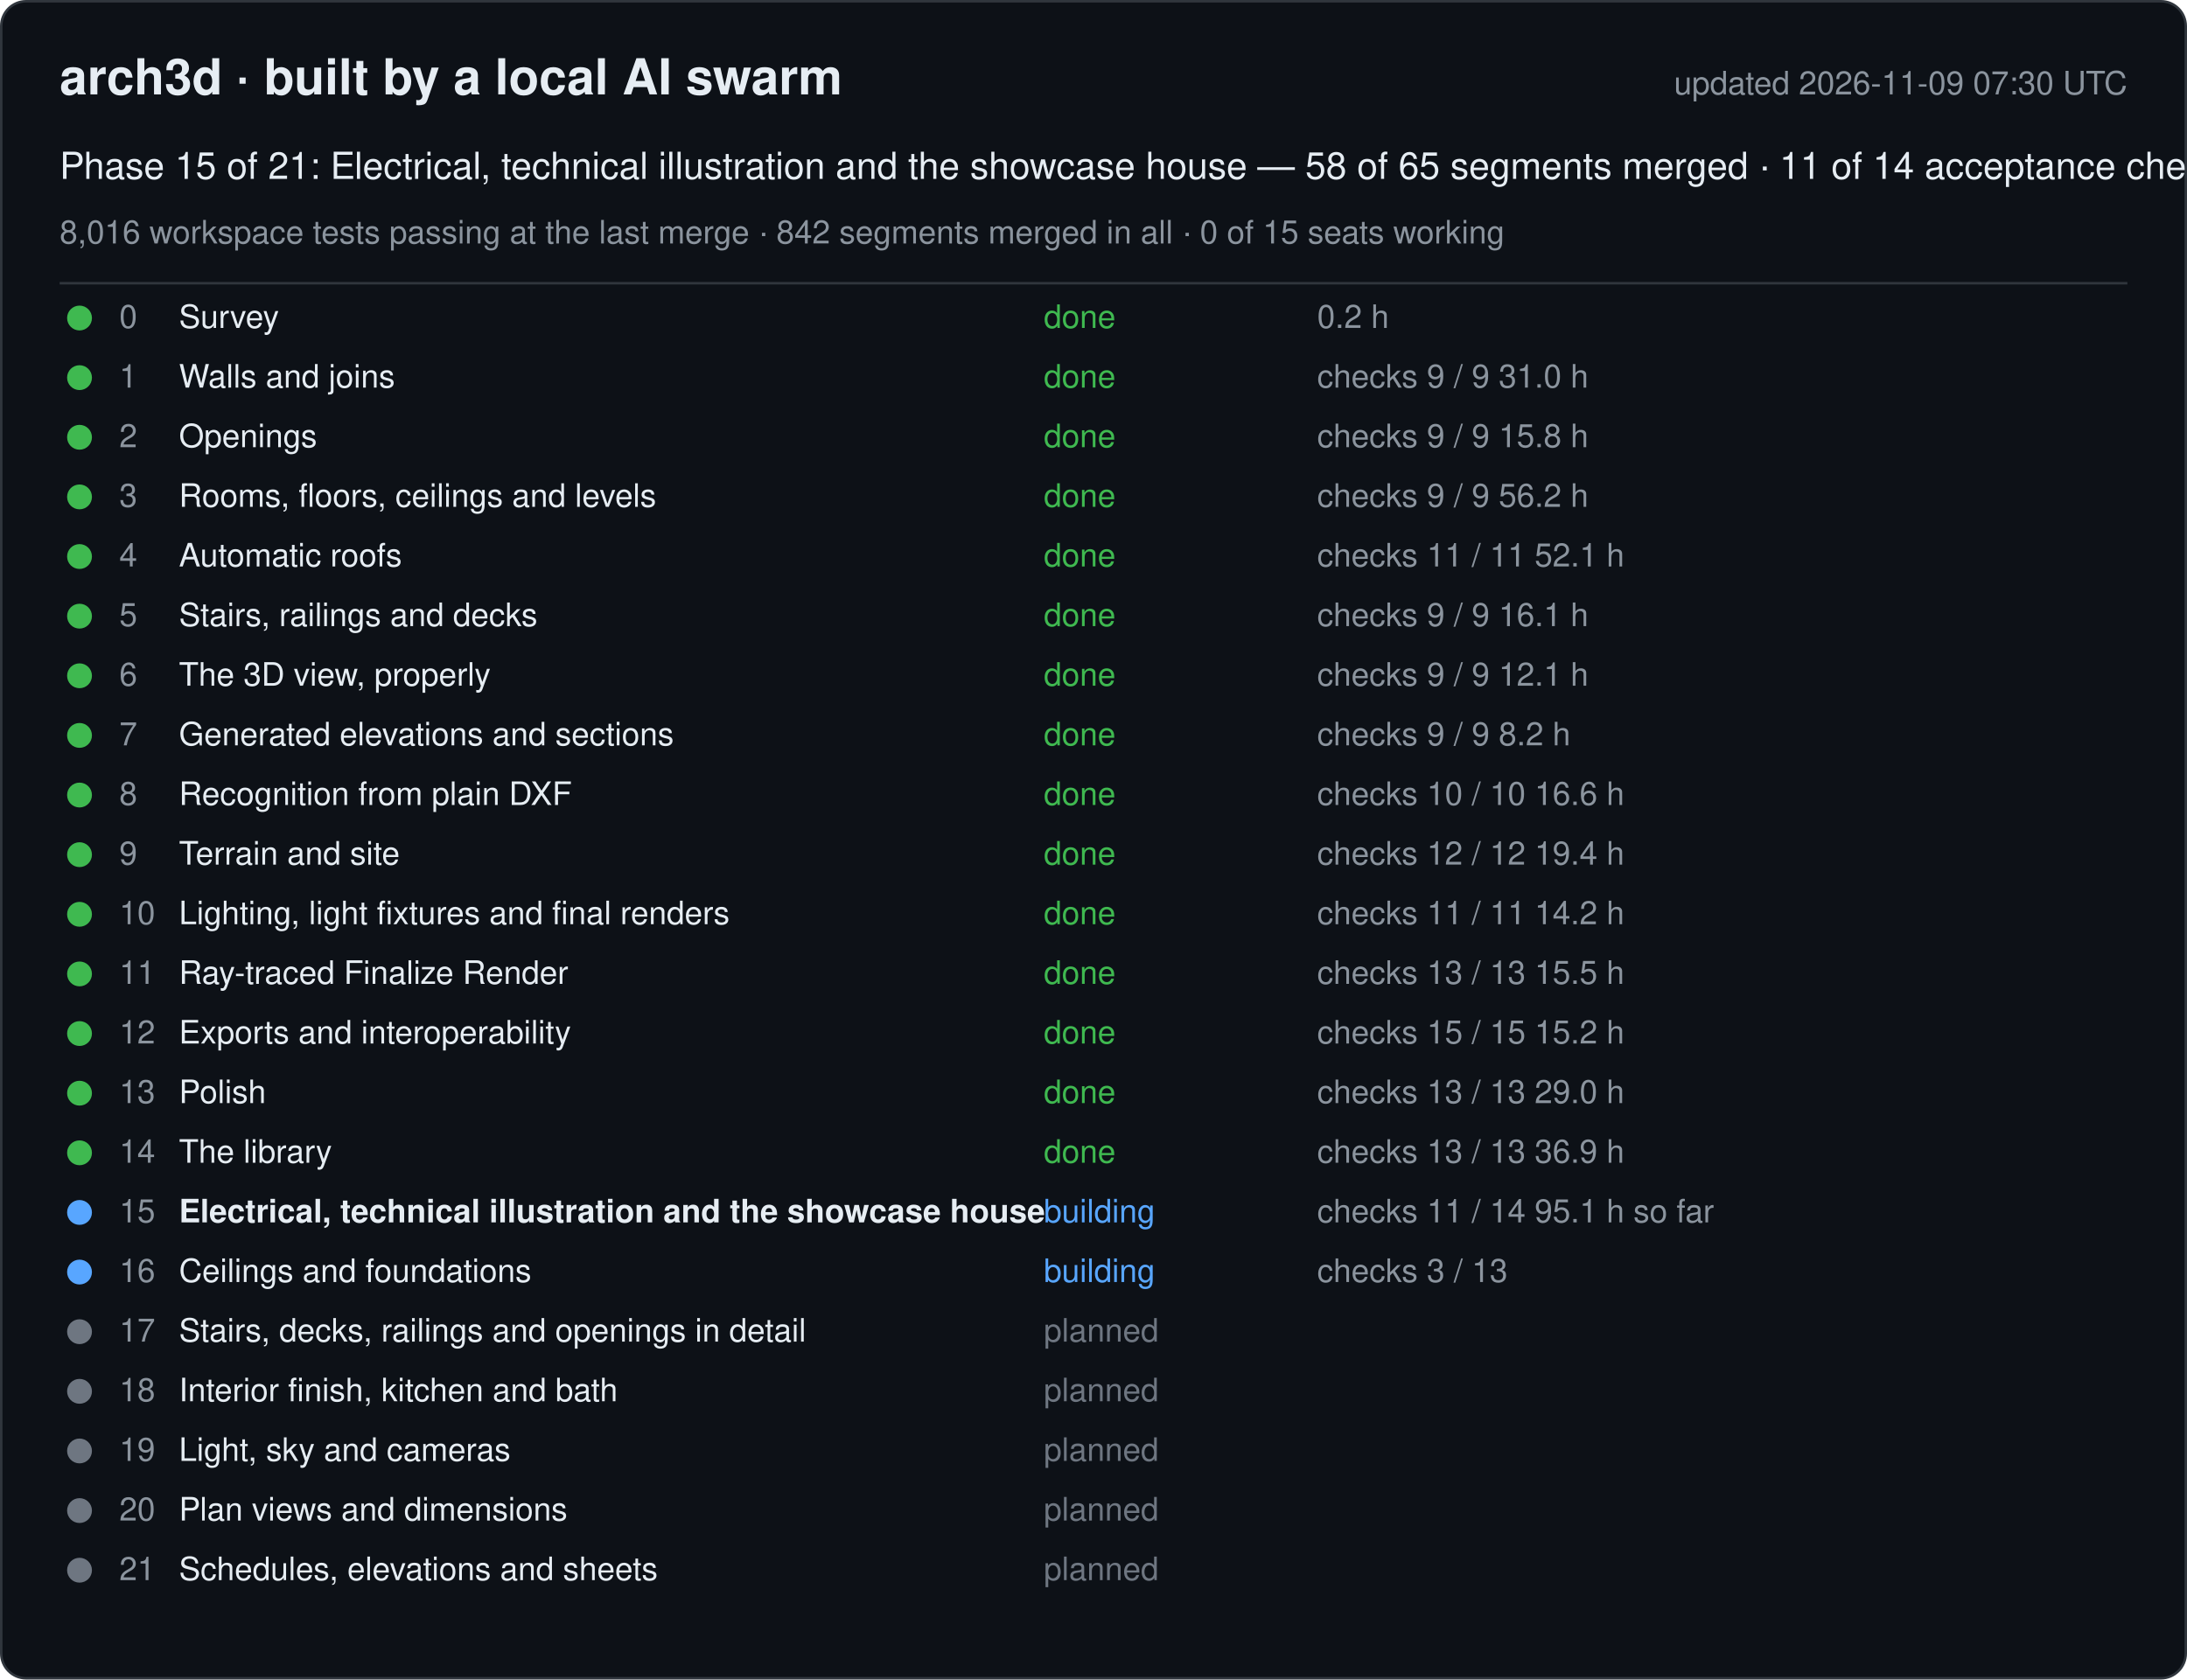
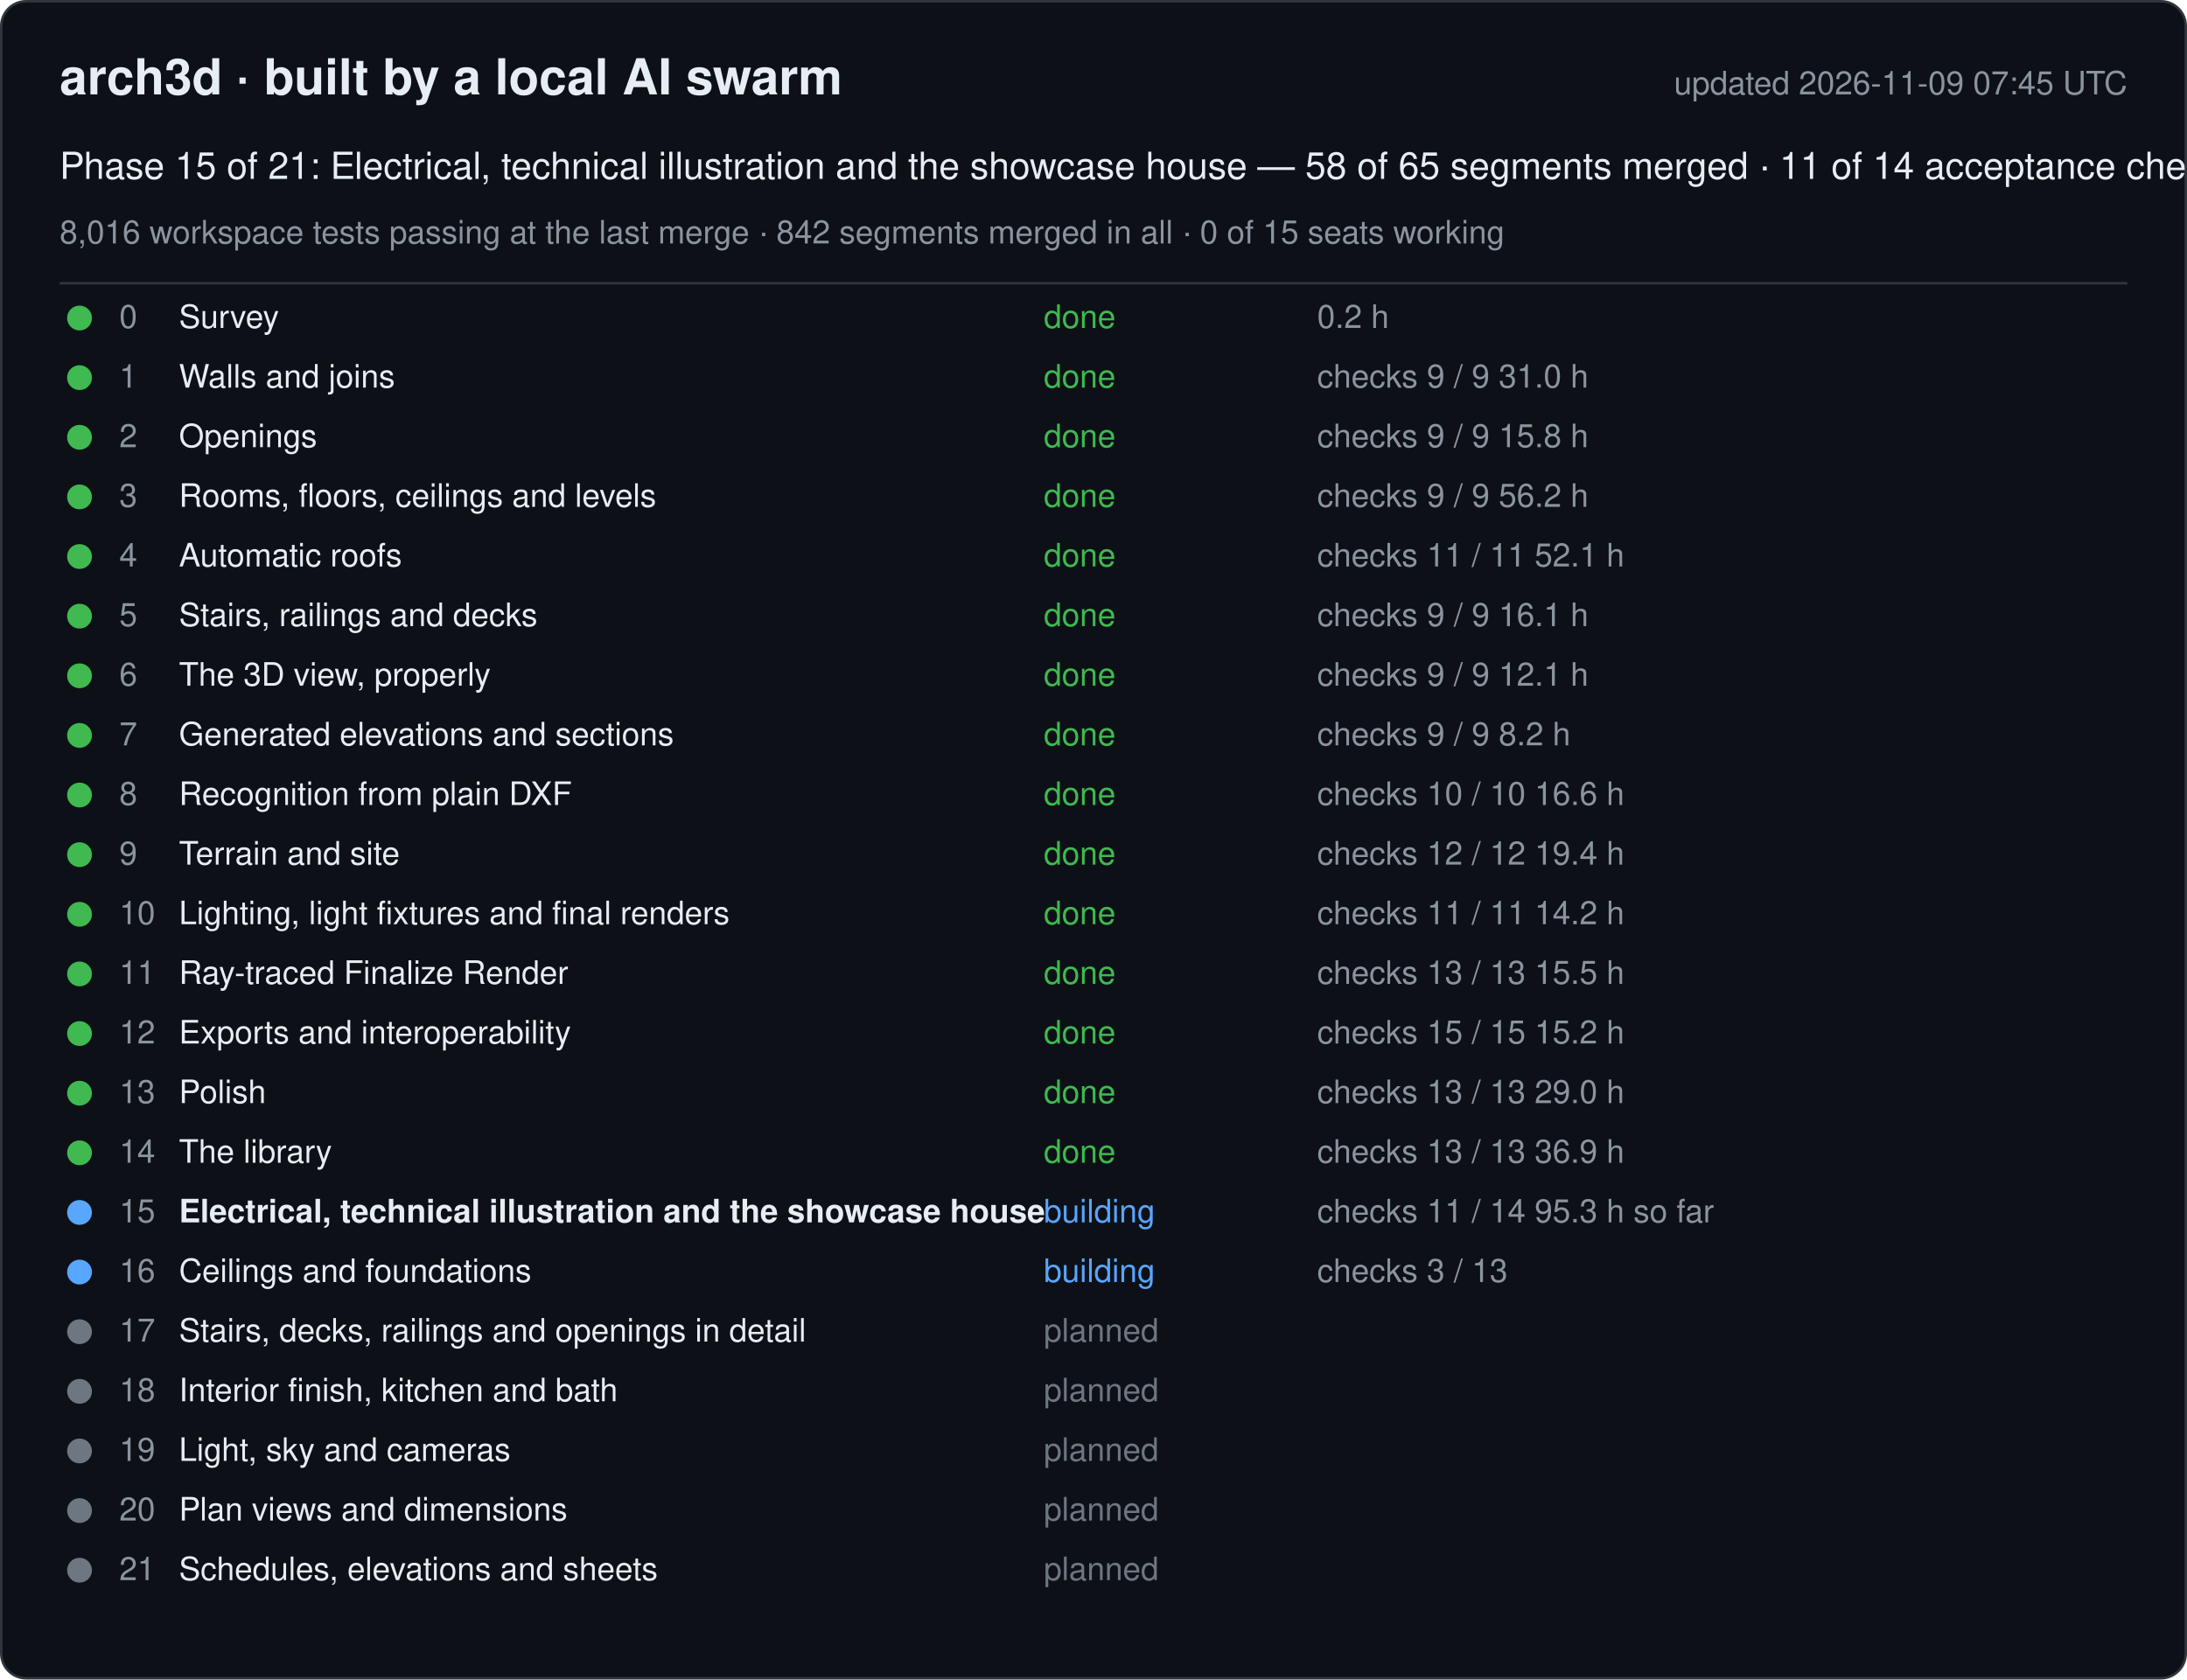
<svg xmlns="http://www.w3.org/2000/svg" width="880" height="676" viewBox="0 0 880 676" font-family="-apple-system, Segoe UI, Helvetica, Arial, sans-serif">
  <rect x="0.5" y="0.5" width="879" height="675" rx="10" fill="#0d1117" stroke="#30363d" />
  <text x="24" y="38" font-size="20" font-weight="600" fill="#e6edf3">arch3d · built by a local AI swarm</text>
-   <text x="856" y="38" font-size="13" fill="#8b949e" text-anchor="end">updated 2026-11-09 07:30 UTC</text>
+   <text x="856" y="38" font-size="13" fill="#8b949e" text-anchor="end">updated 2026-11-09 07:45 UTC</text>
  <text x="24" y="72" font-size="15" fill="#e6edf3">Phase 15 of 21: Electrical, technical illustration and the showcase house — 58 of 65 segments merged · 11 of 14 acceptance checks</text>
  <text x="24" y="98" font-size="13" fill="#8b949e">8,016 workspace tests passing at the last merge · 842 segments merged in all · 0 of 15 seats working</text>
  <line x1="24" y1="114" x2="856" y2="114" stroke="#30363d" />
  <g data-phase="0">
    <circle cx="32" cy="128" r="5" fill="#3fb950" />
    <text x="48" y="132" font-size="13" fill="#8b949e">0</text>
    <text x="72" y="132" font-size="13" fill="#e6edf3">Survey</text>
    <text x="420" y="132" font-size="13" fill="#3fb950">done</text>
    <text x="530" y="132" font-size="13" fill="#8b949e">0.2 h</text>
  </g>
  <g data-phase="1">
    <circle cx="32" cy="152" r="5" fill="#3fb950" />
    <text x="48" y="156" font-size="13" fill="#8b949e">1</text>
    <text x="72" y="156" font-size="13" fill="#e6edf3">Walls and joins</text>
    <text x="420" y="156" font-size="13" fill="#3fb950">done</text>
    <text x="530" y="156" font-size="13" fill="#8b949e">checks 9 / 9   31.0 h</text>
  </g>
  <g data-phase="2">
    <circle cx="32" cy="176" r="5" fill="#3fb950" />
    <text x="48" y="180" font-size="13" fill="#8b949e">2</text>
    <text x="72" y="180" font-size="13" fill="#e6edf3">Openings</text>
    <text x="420" y="180" font-size="13" fill="#3fb950">done</text>
    <text x="530" y="180" font-size="13" fill="#8b949e">checks 9 / 9   15.8 h</text>
  </g>
  <g data-phase="3">
    <circle cx="32" cy="200" r="5" fill="#3fb950" />
    <text x="48" y="204" font-size="13" fill="#8b949e">3</text>
    <text x="72" y="204" font-size="13" fill="#e6edf3">Rooms, floors, ceilings and levels</text>
    <text x="420" y="204" font-size="13" fill="#3fb950">done</text>
    <text x="530" y="204" font-size="13" fill="#8b949e">checks 9 / 9   56.2 h</text>
  </g>
  <g data-phase="4">
    <circle cx="32" cy="224" r="5" fill="#3fb950" />
    <text x="48" y="228" font-size="13" fill="#8b949e">4</text>
    <text x="72" y="228" font-size="13" fill="#e6edf3">Automatic roofs</text>
    <text x="420" y="228" font-size="13" fill="#3fb950">done</text>
    <text x="530" y="228" font-size="13" fill="#8b949e">checks 11 / 11   52.1 h</text>
  </g>
  <g data-phase="5">
    <circle cx="32" cy="248" r="5" fill="#3fb950" />
    <text x="48" y="252" font-size="13" fill="#8b949e">5</text>
    <text x="72" y="252" font-size="13" fill="#e6edf3">Stairs, railings and decks</text>
    <text x="420" y="252" font-size="13" fill="#3fb950">done</text>
    <text x="530" y="252" font-size="13" fill="#8b949e">checks 9 / 9   16.1 h</text>
  </g>
  <g data-phase="6">
    <circle cx="32" cy="272" r="5" fill="#3fb950" />
    <text x="48" y="276" font-size="13" fill="#8b949e">6</text>
    <text x="72" y="276" font-size="13" fill="#e6edf3">The 3D view, properly</text>
    <text x="420" y="276" font-size="13" fill="#3fb950">done</text>
    <text x="530" y="276" font-size="13" fill="#8b949e">checks 9 / 9   12.1 h</text>
  </g>
  <g data-phase="7">
    <circle cx="32" cy="296" r="5" fill="#3fb950" />
    <text x="48" y="300" font-size="13" fill="#8b949e">7</text>
    <text x="72" y="300" font-size="13" fill="#e6edf3">Generated elevations and sections</text>
    <text x="420" y="300" font-size="13" fill="#3fb950">done</text>
    <text x="530" y="300" font-size="13" fill="#8b949e">checks 9 / 9   8.2 h</text>
  </g>
  <g data-phase="8">
    <circle cx="32" cy="320" r="5" fill="#3fb950" />
    <text x="48" y="324" font-size="13" fill="#8b949e">8</text>
    <text x="72" y="324" font-size="13" fill="#e6edf3">Recognition from plain DXF</text>
    <text x="420" y="324" font-size="13" fill="#3fb950">done</text>
    <text x="530" y="324" font-size="13" fill="#8b949e">checks 10 / 10   16.6 h</text>
  </g>
  <g data-phase="9">
    <circle cx="32" cy="344" r="5" fill="#3fb950" />
    <text x="48" y="348" font-size="13" fill="#8b949e">9</text>
    <text x="72" y="348" font-size="13" fill="#e6edf3">Terrain and site</text>
    <text x="420" y="348" font-size="13" fill="#3fb950">done</text>
    <text x="530" y="348" font-size="13" fill="#8b949e">checks 12 / 12   19.4 h</text>
  </g>
  <g data-phase="10">
    <circle cx="32" cy="368" r="5" fill="#3fb950" />
    <text x="48" y="372" font-size="13" fill="#8b949e">10</text>
    <text x="72" y="372" font-size="13" fill="#e6edf3">Lighting, light fixtures and final renders</text>
    <text x="420" y="372" font-size="13" fill="#3fb950">done</text>
    <text x="530" y="372" font-size="13" fill="#8b949e">checks 11 / 11   14.2 h</text>
  </g>
  <g data-phase="11">
    <circle cx="32" cy="392" r="5" fill="#3fb950" />
    <text x="48" y="396" font-size="13" fill="#8b949e">11</text>
    <text x="72" y="396" font-size="13" fill="#e6edf3">Ray-traced Finalize Render</text>
    <text x="420" y="396" font-size="13" fill="#3fb950">done</text>
    <text x="530" y="396" font-size="13" fill="#8b949e">checks 13 / 13   15.5 h</text>
  </g>
  <g data-phase="12">
    <circle cx="32" cy="416" r="5" fill="#3fb950" />
    <text x="48" y="420" font-size="13" fill="#8b949e">12</text>
    <text x="72" y="420" font-size="13" fill="#e6edf3">Exports and interoperability</text>
    <text x="420" y="420" font-size="13" fill="#3fb950">done</text>
    <text x="530" y="420" font-size="13" fill="#8b949e">checks 15 / 15   15.2 h</text>
  </g>
  <g data-phase="13">
    <circle cx="32" cy="440" r="5" fill="#3fb950" />
    <text x="48" y="444" font-size="13" fill="#8b949e">13</text>
    <text x="72" y="444" font-size="13" fill="#e6edf3">Polish</text>
    <text x="420" y="444" font-size="13" fill="#3fb950">done</text>
    <text x="530" y="444" font-size="13" fill="#8b949e">checks 13 / 13   29.0 h</text>
  </g>
  <g data-phase="14">
    <circle cx="32" cy="464" r="5" fill="#3fb950" />
    <text x="48" y="468" font-size="13" fill="#8b949e">14</text>
    <text x="72" y="468" font-size="13" fill="#e6edf3">The library</text>
    <text x="420" y="468" font-size="13" fill="#3fb950">done</text>
    <text x="530" y="468" font-size="13" fill="#8b949e">checks 13 / 13   36.9 h</text>
  </g>
  <g data-phase="15">
    <circle cx="32" cy="488" r="5" fill="#58a6ff" />
    <text x="48" y="492" font-size="13" fill="#8b949e">15</text>
    <text x="72" y="492" font-size="13" fill="#e6edf3" font-weight="600">Electrical, technical illustration and the showcase house</text>
    <text x="420" y="492" font-size="13" fill="#58a6ff">building</text>
-     <text x="530" y="492" font-size="13" fill="#8b949e">checks 11 / 14   95.1 h so far</text>
+     <text x="530" y="492" font-size="13" fill="#8b949e">checks 11 / 14   95.3 h so far</text>
  </g>
  <g data-phase="16">
    <circle cx="32" cy="512" r="5" fill="#58a6ff" />
    <text x="48" y="516" font-size="13" fill="#8b949e">16</text>
    <text x="72" y="516" font-size="13" fill="#e6edf3">Ceilings and foundations</text>
    <text x="420" y="516" font-size="13" fill="#58a6ff">building</text>
    <text x="530" y="516" font-size="13" fill="#8b949e">checks 3 / 13</text>
  </g>
  <g data-phase="17">
    <circle cx="32" cy="536" r="5" fill="#6e7681" />
    <text x="48" y="540" font-size="13" fill="#8b949e">17</text>
    <text x="72" y="540" font-size="13" fill="#e6edf3">Stairs, decks, railings and openings in detail</text>
    <text x="420" y="540" font-size="13" fill="#6e7681">planned</text>
    <text x="530" y="540" font-size="13" fill="#8b949e" />
  </g>
  <g data-phase="18">
    <circle cx="32" cy="560" r="5" fill="#6e7681" />
    <text x="48" y="564" font-size="13" fill="#8b949e">18</text>
    <text x="72" y="564" font-size="13" fill="#e6edf3">Interior finish, kitchen and bath</text>
    <text x="420" y="564" font-size="13" fill="#6e7681">planned</text>
    <text x="530" y="564" font-size="13" fill="#8b949e" />
  </g>
  <g data-phase="19">
    <circle cx="32" cy="584" r="5" fill="#6e7681" />
    <text x="48" y="588" font-size="13" fill="#8b949e">19</text>
    <text x="72" y="588" font-size="13" fill="#e6edf3">Light, sky and cameras</text>
    <text x="420" y="588" font-size="13" fill="#6e7681">planned</text>
    <text x="530" y="588" font-size="13" fill="#8b949e" />
  </g>
  <g data-phase="20">
    <circle cx="32" cy="608" r="5" fill="#6e7681" />
    <text x="48" y="612" font-size="13" fill="#8b949e">20</text>
    <text x="72" y="612" font-size="13" fill="#e6edf3">Plan views and dimensions</text>
    <text x="420" y="612" font-size="13" fill="#6e7681">planned</text>
    <text x="530" y="612" font-size="13" fill="#8b949e" />
  </g>
  <g data-phase="21">
    <circle cx="32" cy="632" r="5" fill="#6e7681" />
    <text x="48" y="636" font-size="13" fill="#8b949e">21</text>
    <text x="72" y="636" font-size="13" fill="#e6edf3">Schedules, elevations and sheets</text>
    <text x="420" y="636" font-size="13" fill="#6e7681">planned</text>
    <text x="530" y="636" font-size="13" fill="#8b949e" />
  </g>
</svg>
